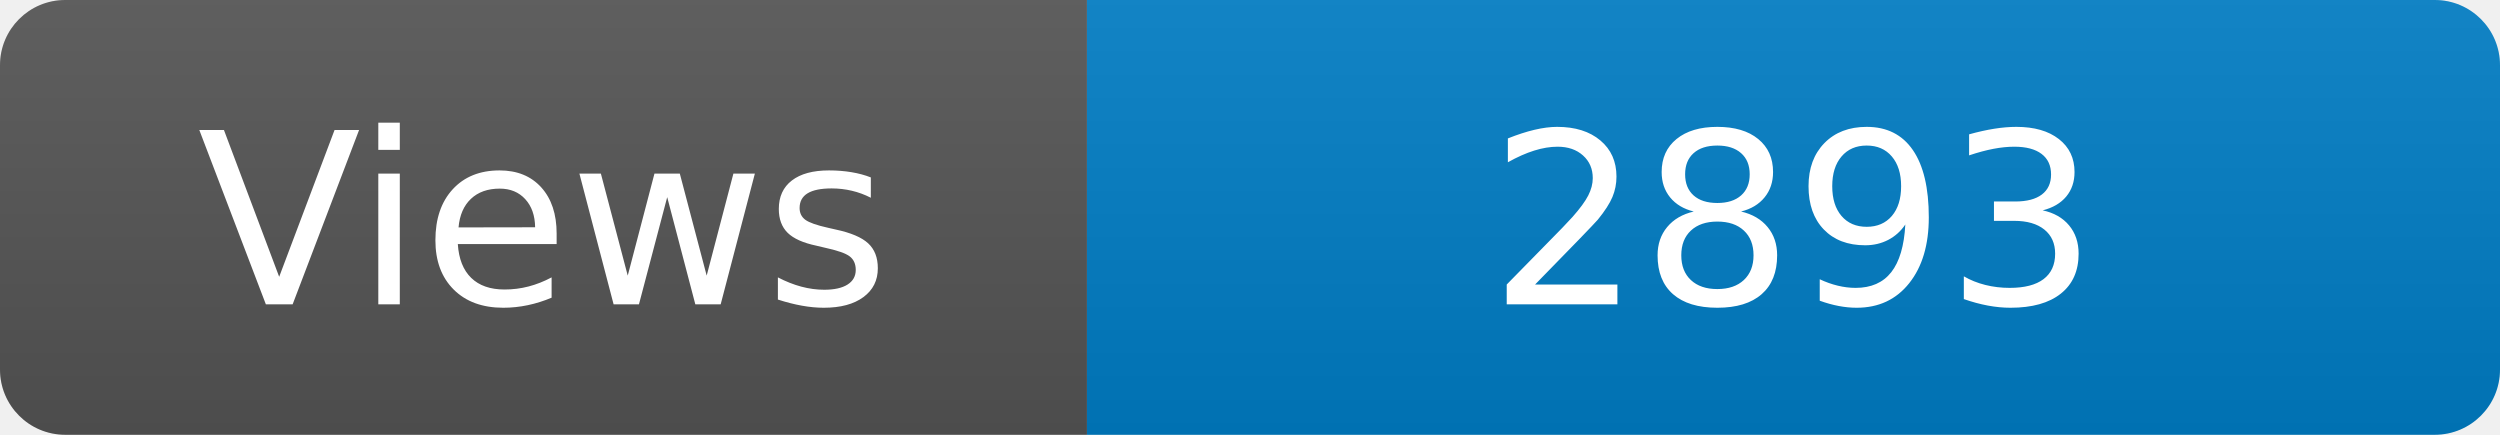
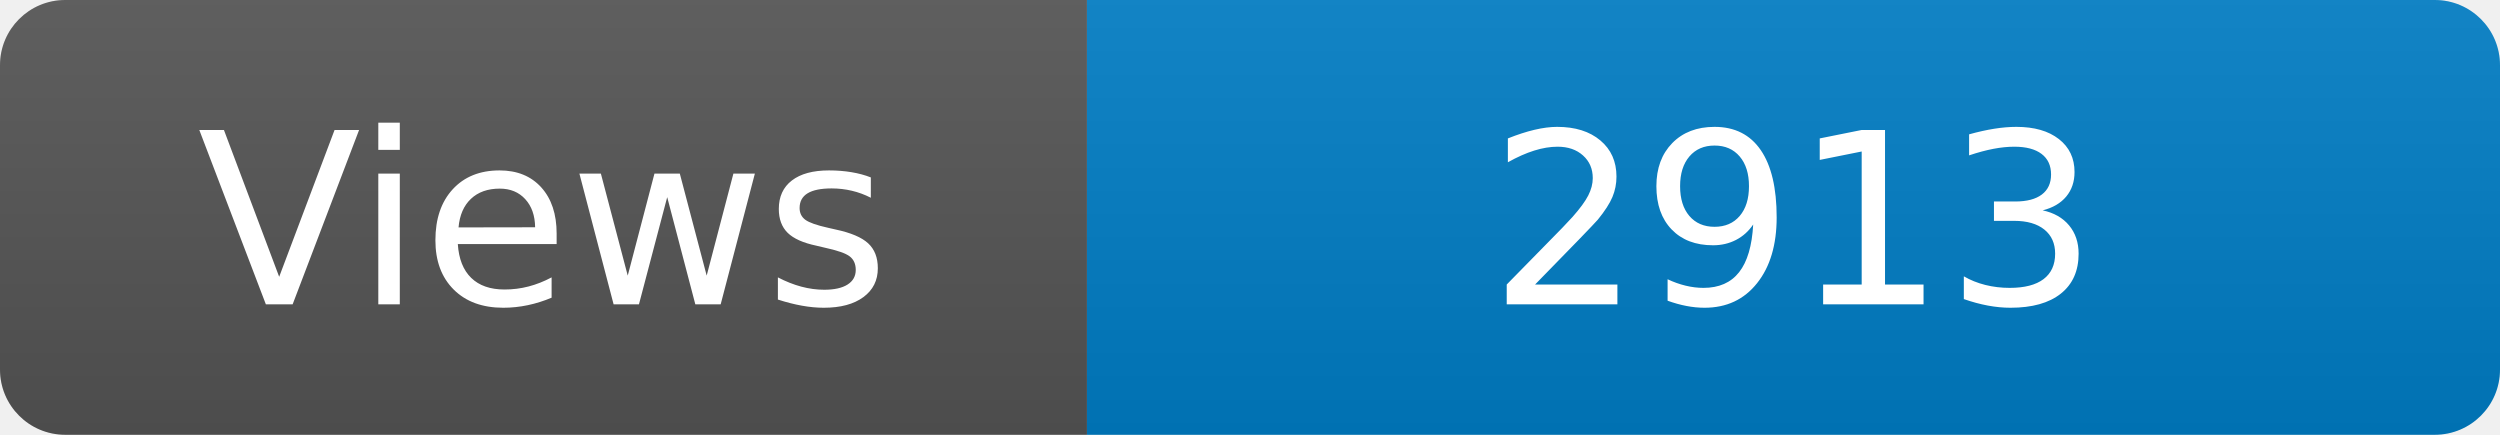
<svg xmlns="http://www.w3.org/2000/svg" width="115" height="20" role="img" aria-label="Maintained?: yes">
  <linearGradient id="s" x2="0" y2="100%">
    <stop offset="0" stop-color="#bbb" stop-opacity=".1" />
    <stop offset="1" stop-opacity=".1" />
  </linearGradient>
  <clipPath id="r">
    <rect width="115" height="20" rx="3" fill="#fff" />
  </clipPath>
  <g clip-path="url(#r)">
    <rect width="50" height="20" fill="#555" />
    <rect x="50" width="160" height="20" fill="#007ec6" />
    <rect width="115" height="20" fill="url(#s)" />
  </g>
  <g fill="#fff" text-anchor="middle" font-family="Verdana,Geneva,DejaVu Sans,sans-serif" font-size="110">
    <text x="250" y="140" transform="scale(.1)" fill="#fff">Views</text>
-     <text x="825" y="140" transform="scale(.1)" fill="#fff">2893</text>
+     <text x="825" y="140" transform="scale(.1)" fill="#fff">2913</text>
  </g>
</svg>
